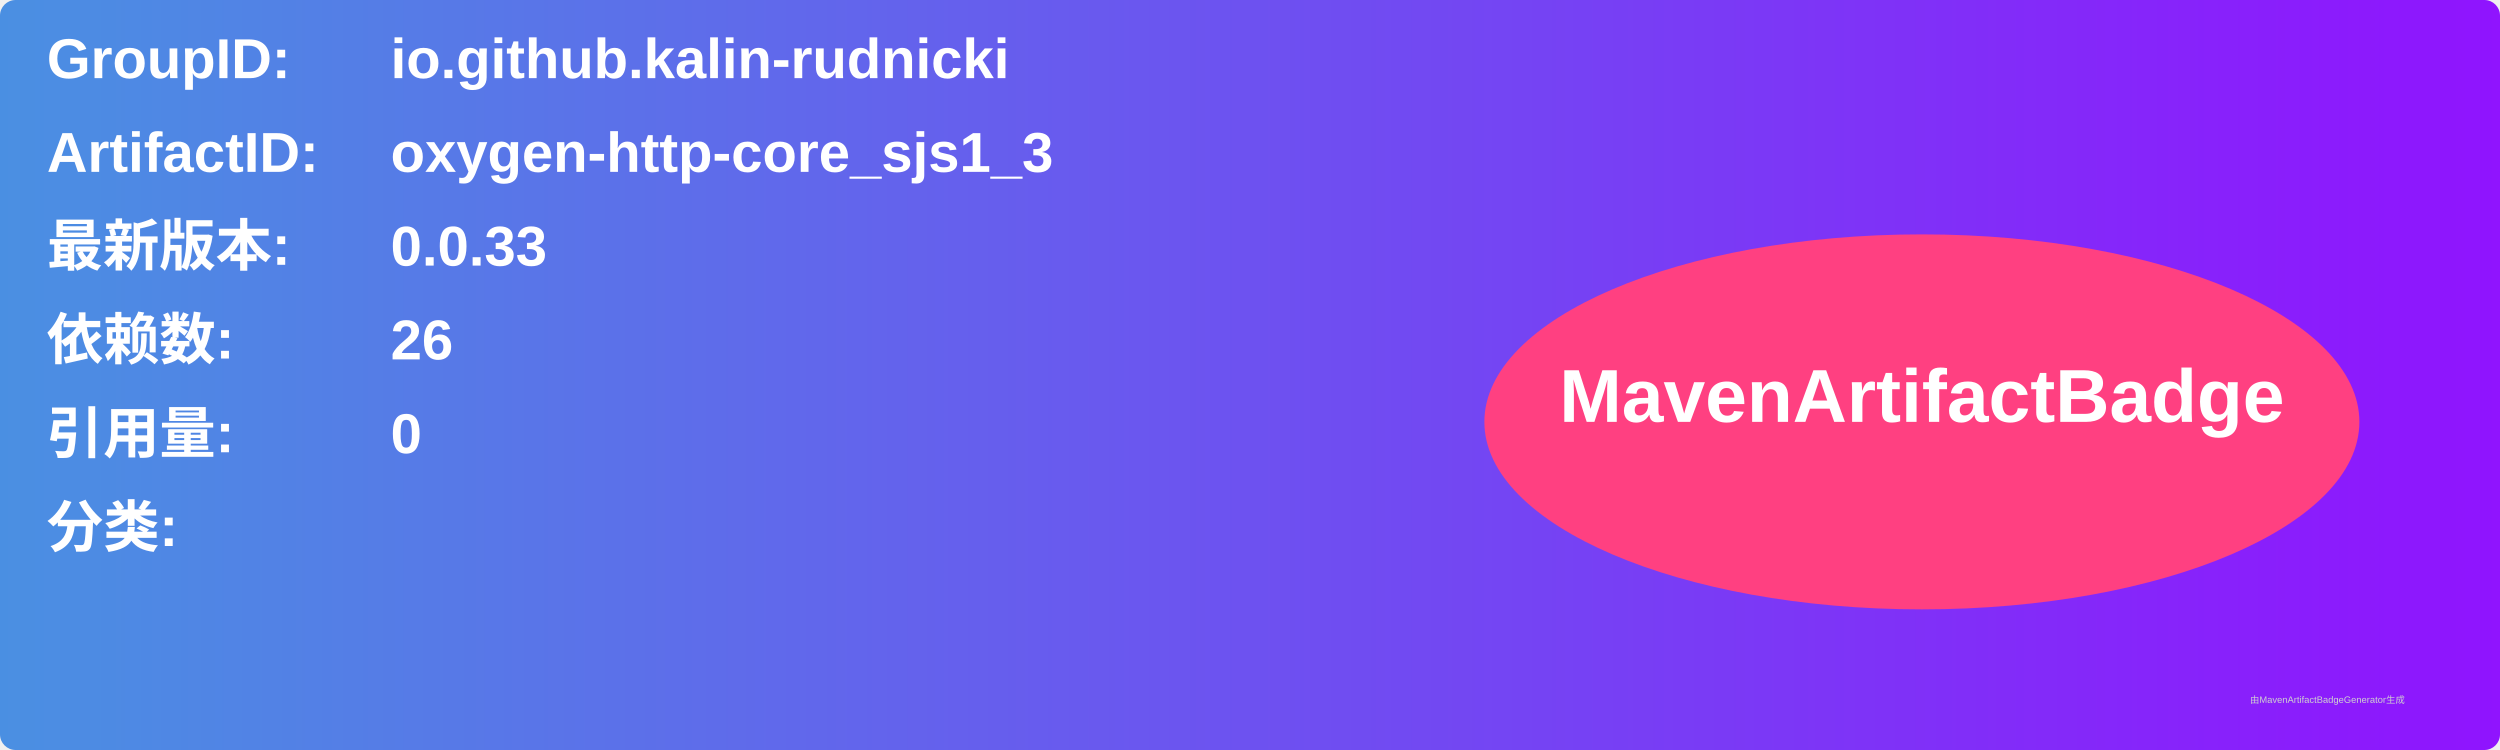
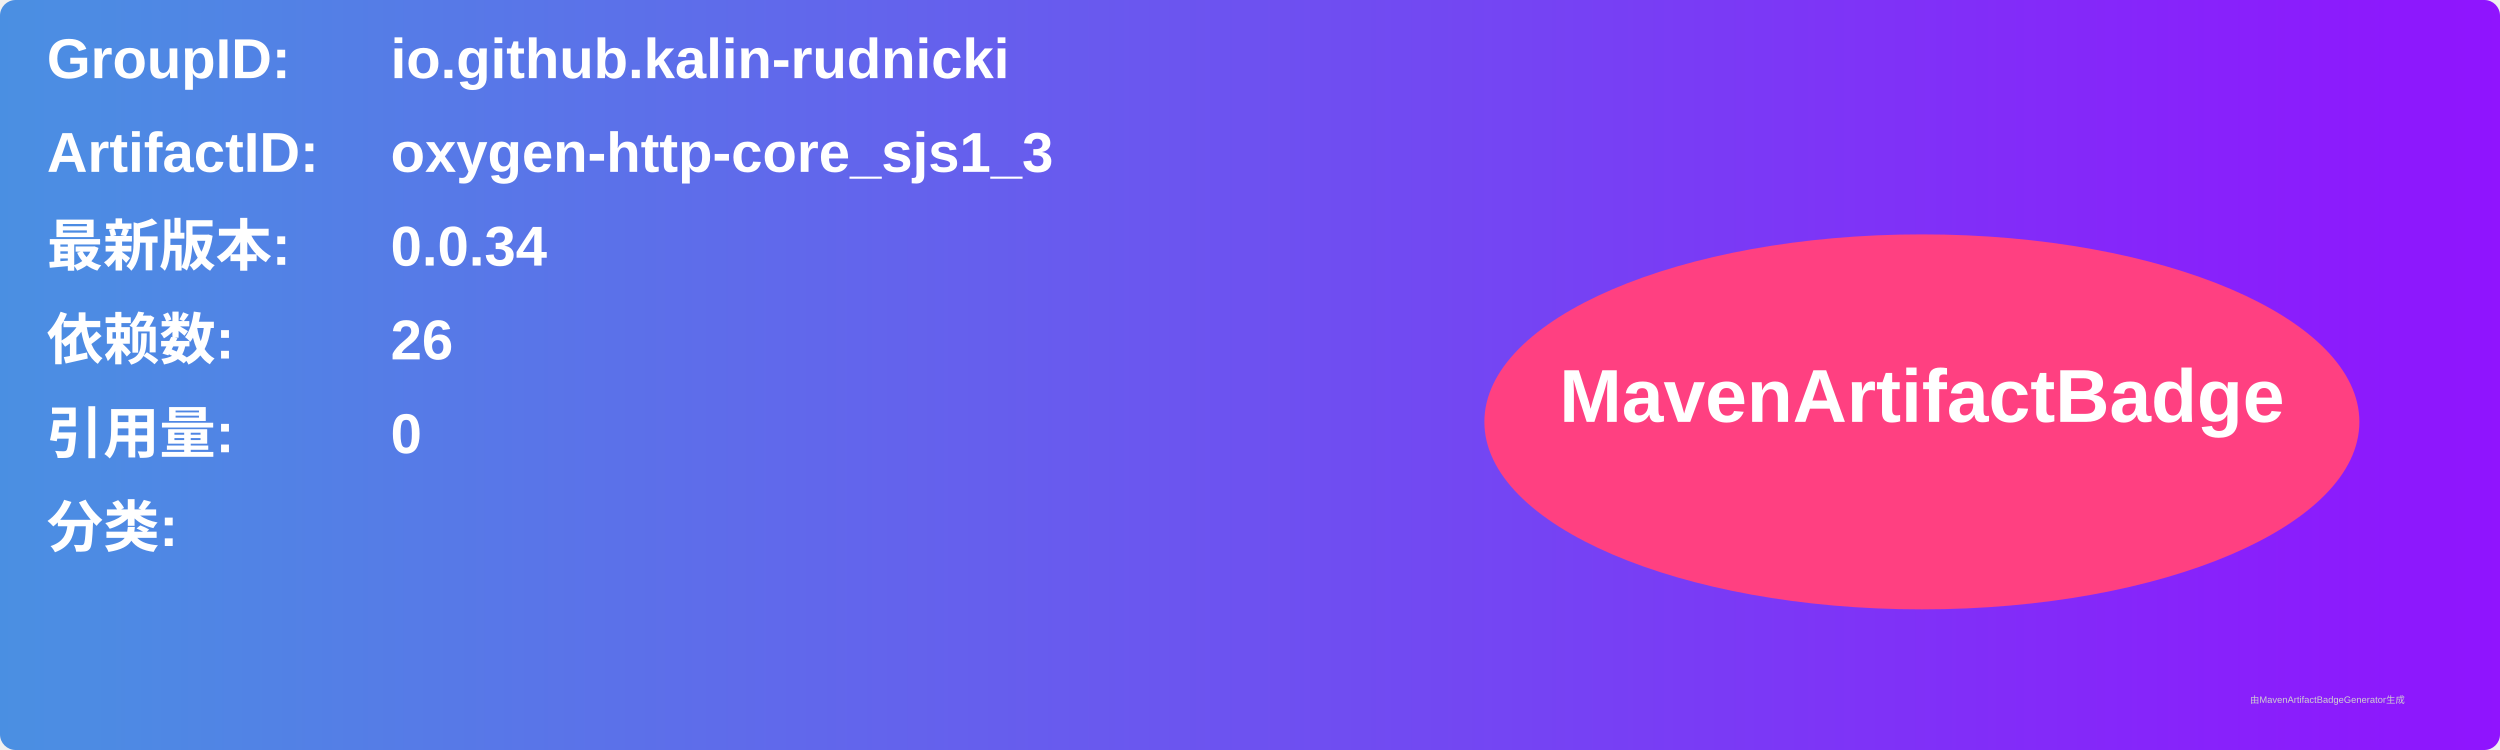
<svg xmlns="http://www.w3.org/2000/svg" width="800" height="240" viewBox="0 0 800 240">
  <linearGradient id="grad" x1="0%" y1="0%" x2="100%" y2="0%">
    <stop offset="0%" stop-color="#4a90e2" />
    <stop offset="100%" stop-color="#9013fe" />
  </linearGradient>
  <rect width="100%" height="100%" rx="5" ry="5" fill="url(#grad)" />
  <g transform="translate(15, 15)">
    <text x="0" y="10" font-family="Arial" font-size="18" fill="white" font-weight="bold" width="260">GroupID:</text>
    <text x="110" y="10" font-family="Arial" font-size="18" fill="white" font-weight="bold" width="460">io.github.kalin-rudnicki</text>
    <text x="0" y="40" font-family="Arial" font-size="18" fill="white" font-weight="bold" width="260">ArtifactID:</text>
    <text x="110" y="40" font-family="Arial" font-size="18" fill="white" font-weight="bold" width="460">oxygen-http-core_sjs1_3</text>
    <text x="0" y="70" font-family="Arial" font-size="18" fill="white" font-weight="bold">最新版本:</text>
    <text x="110" y="70" font-family="Arial" font-size="18" fill="white" font-weight="bold">
-       <tspan font-weight="bold">0.0.33</tspan>
+       <tspan font-weight="bold">0.0.34</tspan>
    </text>
    <text x="0" y="100" font-family="Arial" font-size="18" fill="white" font-weight="bold">依赖数: </text>
    <text x="110" y="100" font-family="Arial" font-size="18" fill="white">
      <tspan font-weight="bold">26</tspan>
    </text>
    <text x="0" y="130" font-family="Arial" font-size="18" fill="white" font-weight="bold">引用量: </text>
    <text x="110" y="130" font-family="Arial" font-size="18" fill="white">
      <tspan font-weight="bold">0</tspan>
    </text>
    <text x="0" y="160" font-family="Arial" font-size="18" fill="white" font-weight="bold">分类:</text>
    <text x="10" y="190" font-family="Arial" font-size="10" fill="white">
      <tspan font-weight="bold" />
    </text>
    <ellipse cx="600" cy="120" rx="140" ry="60" fill="#ff4081" />
    <text x="600" y="120" text-anchor="middle" font-family="Arial" font-size="24" fill="white" font-weight="bold">MavenArtifactBadge</text>
  </g>
  <text x="720" y="225" font-family="Arial" font-size="3" fill="#d0d0d0">由MavenArtifactBadgeGenerator生成</text>
</svg>
